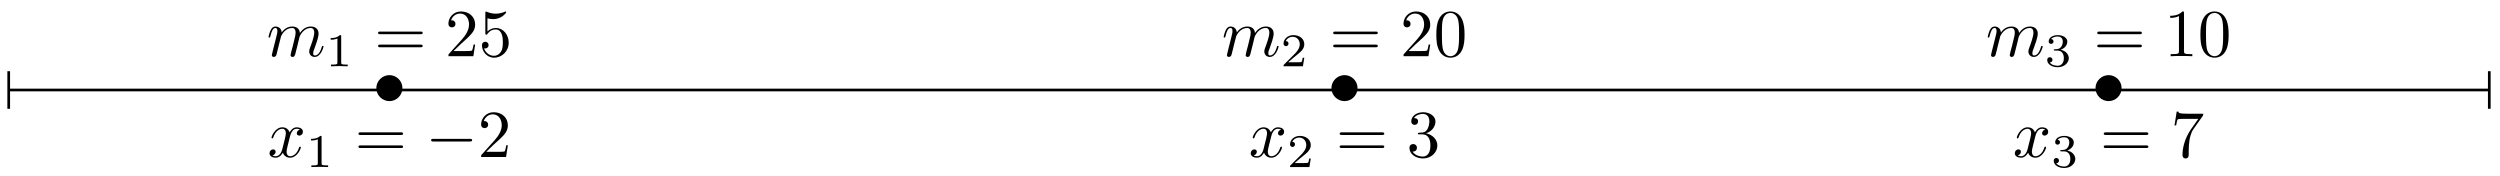
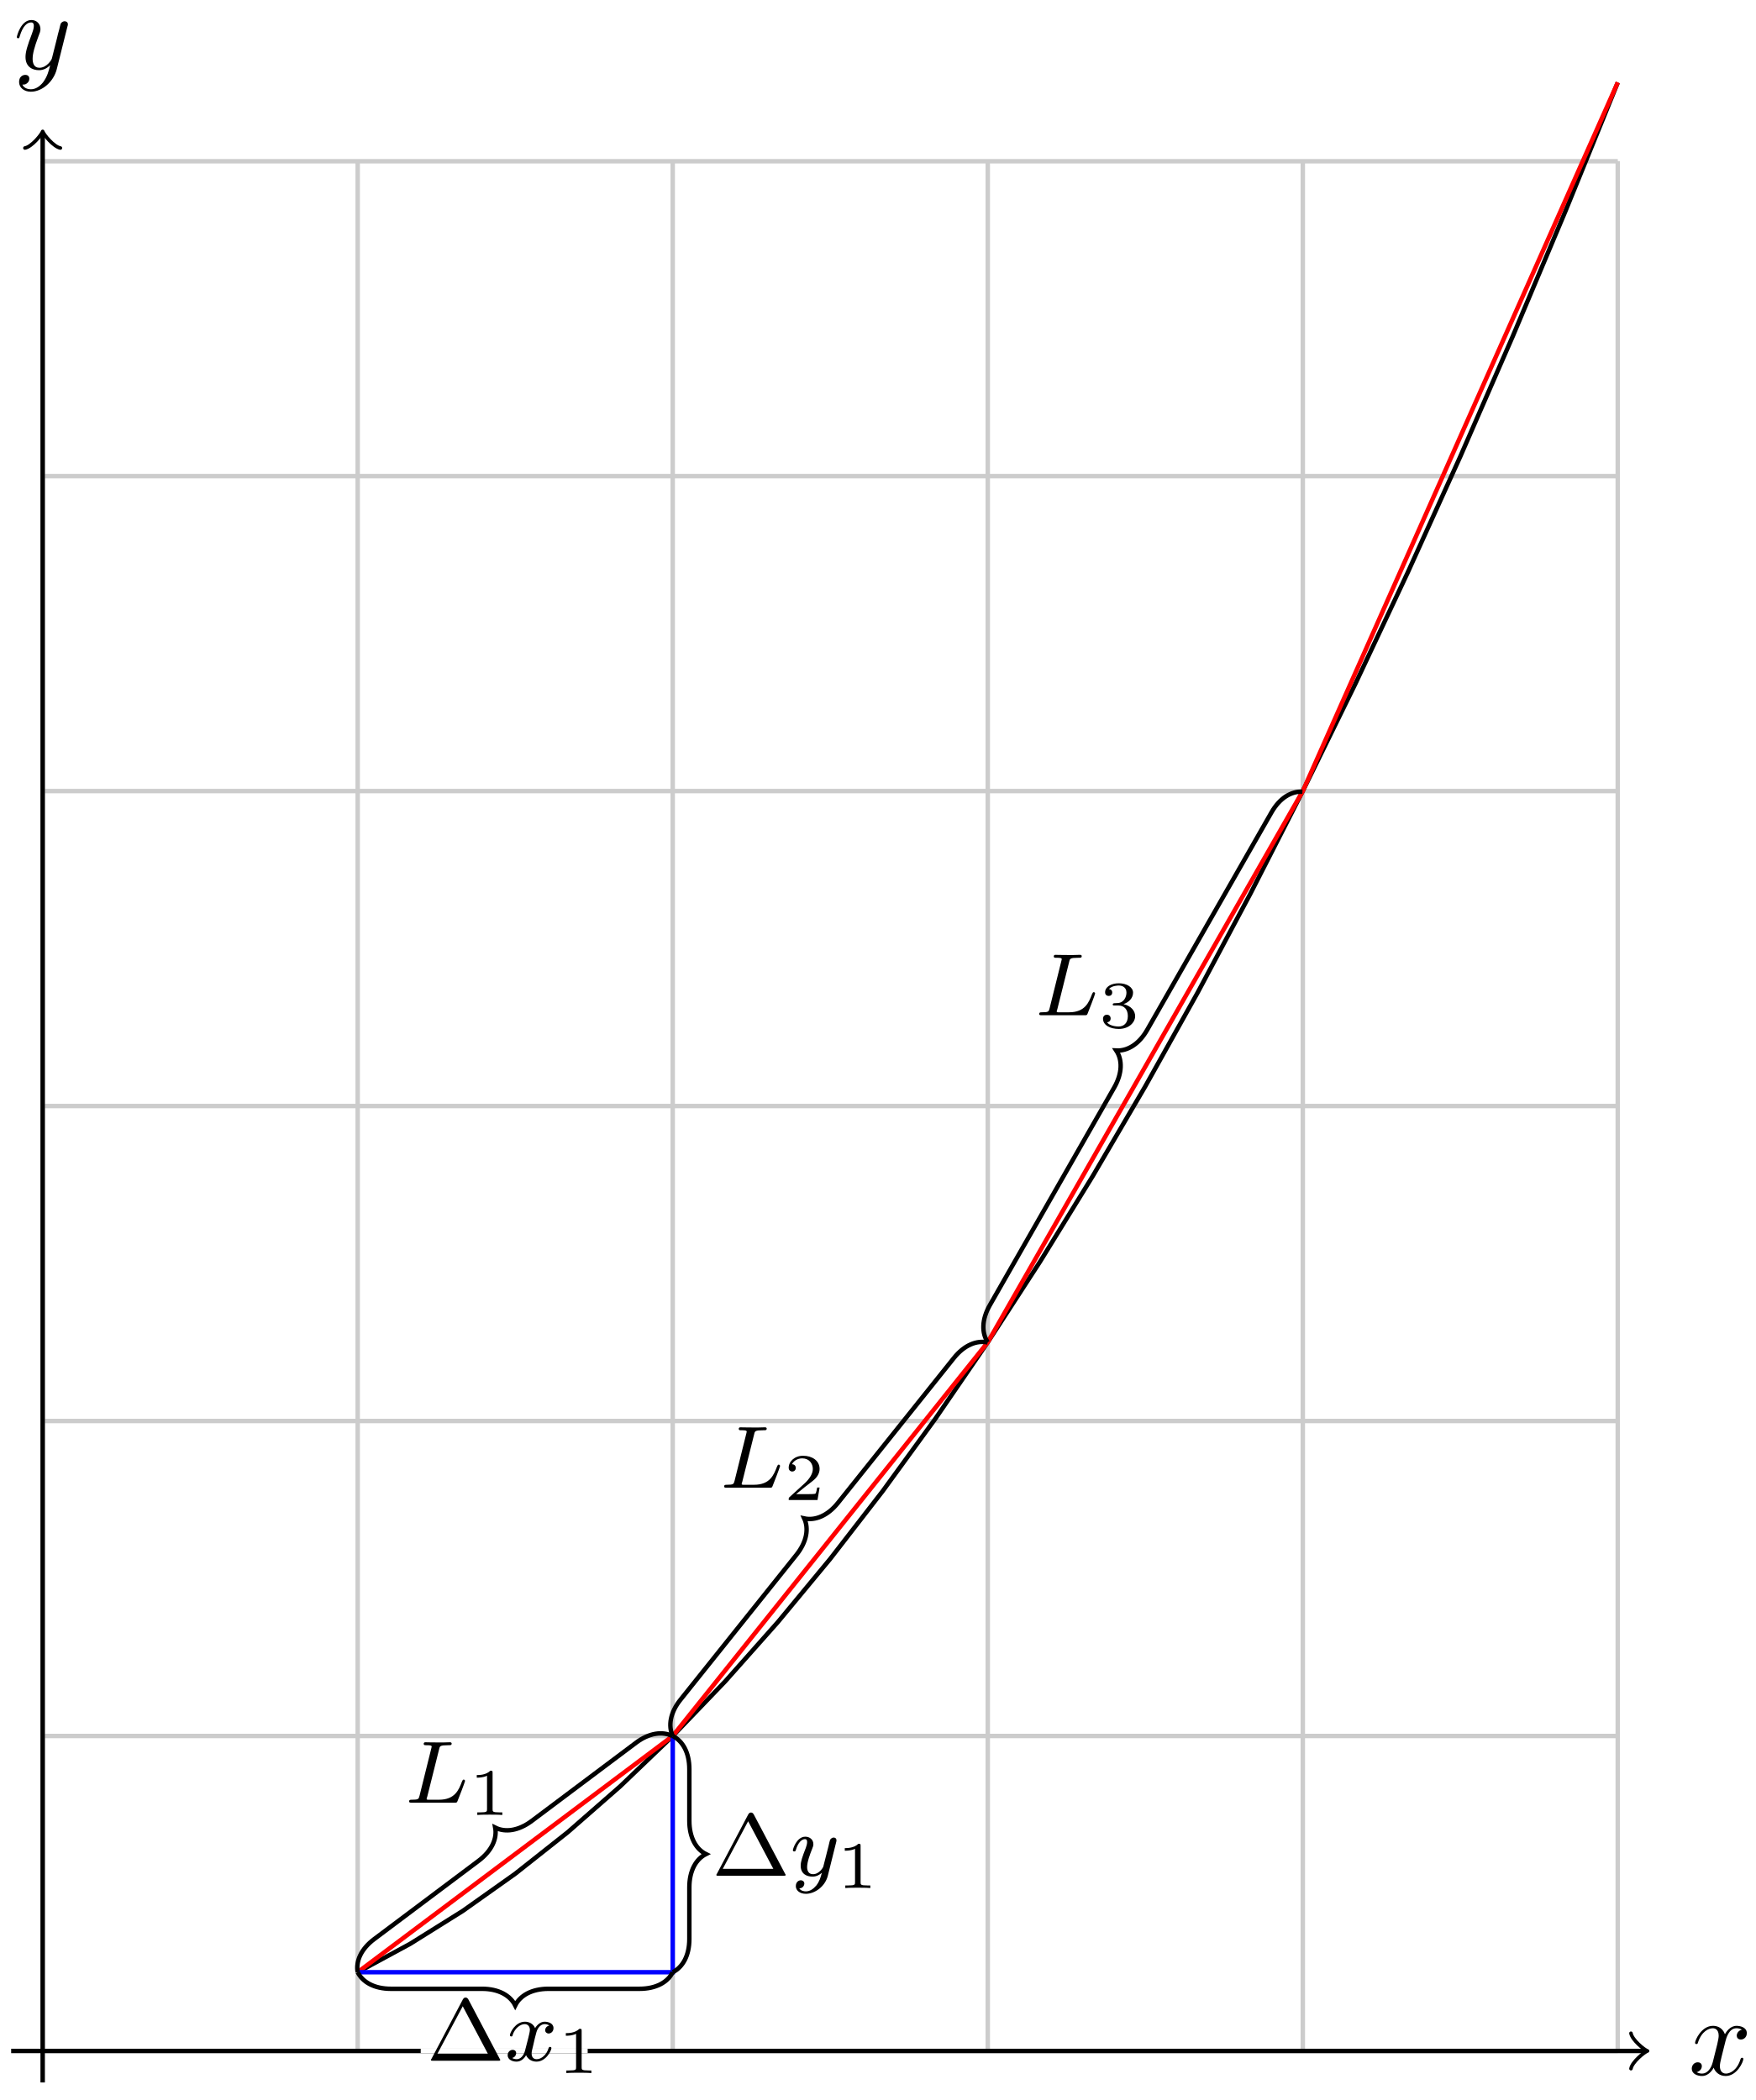
- <svg xmlns="http://www.w3.org/2000/svg" xmlns:xlink="http://www.w3.org/1999/xlink" width="371pt" height="26pt" viewBox="0 0 371 26" version="1.1">
+ <svg xmlns="http://www.w3.org/2000/svg" xmlns:xlink="http://www.w3.org/1999/xlink" width="158pt" height="189pt" viewBox="0 0 158 189" version="1.1">
  <defs>
    <g>
      <symbol overflow="visible" id="glyph0-0">
        <path style="stroke:none;" d="" />
      </symbol>
      <symbol overflow="visible" id="glyph0-1">
-         <path style="stroke:none;" d="M 4.422 -2.5 C 4.422 -3.562 3.531 -4.422 2.5 -4.422 C 1.422 -4.422 0.547 -3.531 0.547 -2.5 C 0.547 -1.438 1.422 -0.562 2.5 -0.562 C 3.531 -0.562 4.422 -1.422 4.422 -2.5 Z M 4.422 -2.5 " />
+         <path style="stroke:none;" d="M 3.328 -3.016 C 3.391 -3.266 3.625 -4.188 4.312 -4.188 C 4.359 -4.188 4.609 -4.188 4.812 -4.062 C 4.531 -4 4.344 -3.766 4.344 -3.516 C 4.344 -3.359 4.453 -3.172 4.719 -3.172 C 4.938 -3.172 5.25 -3.344 5.25 -3.75 C 5.25 -4.266 4.672 -4.406 4.328 -4.406 C 3.75 -4.406 3.406 -3.875 3.281 -3.656 C 3.031 -4.312 2.5 -4.406 2.203 -4.406 C 1.172 -4.406 0.594 -3.125 0.594 -2.875 C 0.594 -2.766 0.703 -2.766 0.719 -2.766 C 0.797 -2.766 0.828 -2.797 0.844 -2.875 C 1.188 -3.938 1.844 -4.188 2.188 -4.188 C 2.375 -4.188 2.719 -4.094 2.719 -3.516 C 2.719 -3.203 2.547 -2.547 2.188 -1.141 C 2.031 -0.531 1.672 -0.109 1.234 -0.109 C 1.172 -0.109 0.953 -0.109 0.734 -0.234 C 0.984 -0.297 1.203 -0.5 1.203 -0.781 C 1.203 -1.047 0.984 -1.125 0.844 -1.125 C 0.531 -1.125 0.297 -0.875 0.297 -0.547 C 0.297 -0.094 0.781 0.109 1.219 0.109 C 1.891 0.109 2.25 -0.594 2.266 -0.641 C 2.391 -0.281 2.75 0.109 3.344 0.109 C 4.375 0.109 4.938 -1.172 4.938 -1.422 C 4.938 -1.531 4.859 -1.531 4.828 -1.531 C 4.734 -1.531 4.719 -1.484 4.688 -1.422 C 4.359 -0.344 3.688 -0.109 3.375 -0.109 C 2.984 -0.109 2.828 -0.422 2.828 -0.766 C 2.828 -0.984 2.875 -1.203 2.984 -1.641 Z M 3.328 -3.016 " />
      </symbol>
      <symbol overflow="visible" id="glyph0-2">
-         <path style="stroke:none;" d="M 6.562 -2.297 C 6.734 -2.297 6.922 -2.297 6.922 -2.5 C 6.922 -2.688 6.734 -2.688 6.562 -2.688 L 1.172 -2.688 C 1 -2.688 0.828 -2.688 0.828 -2.5 C 0.828 -2.297 1 -2.297 1.172 -2.297 Z M 6.562 -2.297 " />
+         <path style="stroke:none;" d="M 4.844 -3.797 C 4.891 -3.938 4.891 -3.953 4.891 -4.031 C 4.891 -4.203 4.75 -4.297 4.594 -4.297 C 4.5 -4.297 4.344 -4.234 4.25 -4.094 C 4.234 -4.031 4.141 -3.734 4.109 -3.547 C 4.031 -3.297 3.969 -3.016 3.906 -2.75 L 3.453 -0.953 C 3.422 -0.812 2.984 -0.109 2.328 -0.109 C 1.828 -0.109 1.719 -0.547 1.719 -0.922 C 1.719 -1.375 1.891 -2 2.219 -2.875 C 2.375 -3.281 2.422 -3.391 2.422 -3.594 C 2.422 -4.031 2.109 -4.406 1.609 -4.406 C 0.656 -4.406 0.297 -2.953 0.297 -2.875 C 0.297 -2.766 0.391 -2.766 0.406 -2.766 C 0.516 -2.766 0.516 -2.797 0.562 -2.953 C 0.844 -3.891 1.234 -4.188 1.578 -4.188 C 1.656 -4.188 1.828 -4.188 1.828 -3.875 C 1.828 -3.625 1.719 -3.359 1.656 -3.172 C 1.25 -2.109 1.078 -1.547 1.078 -1.078 C 1.078 -0.188 1.703 0.109 2.297 0.109 C 2.688 0.109 3.016 -0.062 3.297 -0.344 C 3.172 0.172 3.047 0.672 2.656 1.203 C 2.391 1.531 2.016 1.828 1.562 1.828 C 1.422 1.828 0.969 1.797 0.797 1.406 C 0.953 1.406 1.094 1.406 1.219 1.281 C 1.328 1.203 1.422 1.062 1.422 0.875 C 1.422 0.562 1.156 0.531 1.062 0.531 C 0.828 0.531 0.5 0.688 0.5 1.172 C 0.5 1.672 0.938 2.047 1.562 2.047 C 2.578 2.047 3.609 1.141 3.891 0.016 Z M 4.844 -3.797 " />
      </symbol>
      <symbol overflow="visible" id="glyph1-0">
        <path style="stroke:none;" d="" />
      </symbol>
      <symbol overflow="visible" id="glyph1-1">
-         <path style="stroke:none;" d="M 3.328 -3.016 C 3.391 -3.266 3.625 -4.188 4.312 -4.188 C 4.359 -4.188 4.609 -4.188 4.812 -4.062 C 4.531 -4 4.344 -3.766 4.344 -3.516 C 4.344 -3.359 4.453 -3.172 4.719 -3.172 C 4.938 -3.172 5.25 -3.344 5.25 -3.75 C 5.25 -4.266 4.672 -4.406 4.328 -4.406 C 3.75 -4.406 3.406 -3.875 3.281 -3.656 C 3.031 -4.312 2.5 -4.406 2.203 -4.406 C 1.172 -4.406 0.594 -3.125 0.594 -2.875 C 0.594 -2.766 0.703 -2.766 0.719 -2.766 C 0.797 -2.766 0.828 -2.797 0.844 -2.875 C 1.188 -3.938 1.844 -4.188 2.188 -4.188 C 2.375 -4.188 2.719 -4.094 2.719 -3.516 C 2.719 -3.203 2.547 -2.547 2.188 -1.141 C 2.031 -0.531 1.672 -0.109 1.234 -0.109 C 1.172 -0.109 0.953 -0.109 0.734 -0.234 C 0.984 -0.297 1.203 -0.5 1.203 -0.781 C 1.203 -1.047 0.984 -1.125 0.844 -1.125 C 0.531 -1.125 0.297 -0.875 0.297 -0.547 C 0.297 -0.094 0.781 0.109 1.219 0.109 C 1.891 0.109 2.25 -0.594 2.266 -0.641 C 2.391 -0.281 2.75 0.109 3.344 0.109 C 4.375 0.109 4.938 -1.172 4.938 -1.422 C 4.938 -1.531 4.859 -1.531 4.828 -1.531 C 4.734 -1.531 4.719 -1.484 4.688 -1.422 C 4.359 -0.344 3.688 -0.109 3.375 -0.109 C 2.984 -0.109 2.828 -0.422 2.828 -0.766 C 2.828 -0.984 2.875 -1.203 2.984 -1.641 Z M 3.328 -3.016 " />
+         <path style="stroke:none;" d="M 3.094 -4.828 C 3.156 -5.094 3.172 -5.172 3.906 -5.172 C 4.141 -5.172 4.219 -5.172 4.219 -5.328 C 4.219 -5.344 4.203 -5.438 4.078 -5.438 C 3.906 -5.438 3.672 -5.422 3.5 -5.422 L 2.938 -5.422 C 2.109 -5.422 1.906 -5.438 1.859 -5.438 C 1.828 -5.438 1.703 -5.438 1.703 -5.297 C 1.703 -5.172 1.797 -5.172 1.922 -5.172 C 2.188 -5.172 2.422 -5.172 2.422 -5.047 C 2.422 -5.016 2.422 -5.016 2.391 -4.906 L 1.328 -0.625 C 1.25 -0.328 1.234 -0.266 0.641 -0.266 C 0.5 -0.266 0.391 -0.266 0.391 -0.109 C 0.391 0 0.5 0 0.641 0 L 4.484 0 C 4.688 0 4.688 -0.016 4.75 -0.156 C 4.844 -0.375 5.422 -1.875 5.422 -1.953 C 5.422 -2.031 5.359 -2.078 5.297 -2.078 C 5.219 -2.078 5.203 -2.016 5.141 -1.891 C 4.859 -1.156 4.516 -0.266 3.078 -0.266 L 2.078 -0.266 C 2 -0.281 1.969 -0.281 1.969 -0.328 C 1.969 -0.391 1.984 -0.469 2.016 -0.516 Z M 3.094 -4.828 " />
      </symbol>
      <symbol overflow="visible" id="glyph1-2">
-         <path style="stroke:none;" d="M 0.875 -0.594 C 0.844 -0.438 0.781 -0.203 0.781 -0.156 C 0.781 0.016 0.922 0.109 1.078 0.109 C 1.203 0.109 1.375 0.031 1.453 -0.172 C 1.453 -0.188 1.578 -0.656 1.641 -0.906 L 1.859 -1.797 C 1.906 -2.031 1.969 -2.25 2.031 -2.469 C 2.062 -2.641 2.141 -2.938 2.156 -2.969 C 2.297 -3.281 2.828 -4.188 3.781 -4.188 C 4.234 -4.188 4.312 -3.812 4.312 -3.484 C 4.312 -3.234 4.25 -2.953 4.172 -2.656 L 3.891 -1.5 L 3.688 -0.75 C 3.656 -0.547 3.562 -0.203 3.562 -0.156 C 3.562 0.016 3.703 0.109 3.844 0.109 C 4.156 0.109 4.219 -0.141 4.297 -0.453 C 4.438 -1.016 4.812 -2.469 4.891 -2.859 C 4.922 -2.984 5.453 -4.188 6.547 -4.188 C 6.969 -4.188 7.078 -3.844 7.078 -3.484 C 7.078 -2.922 6.656 -1.781 6.453 -1.25 C 6.375 -1.016 6.328 -0.906 6.328 -0.703 C 6.328 -0.234 6.672 0.109 7.141 0.109 C 8.078 0.109 8.453 -1.344 8.453 -1.422 C 8.453 -1.531 8.359 -1.531 8.328 -1.531 C 8.234 -1.531 8.234 -1.5 8.188 -1.344 C 8.031 -0.812 7.719 -0.109 7.172 -0.109 C 7 -0.109 6.922 -0.203 6.922 -0.438 C 6.922 -0.688 7.016 -0.922 7.109 -1.141 C 7.297 -1.672 7.719 -2.766 7.719 -3.344 C 7.719 -3.984 7.312 -4.406 6.562 -4.406 C 5.828 -4.406 5.312 -3.969 4.938 -3.438 C 4.938 -3.562 4.906 -3.906 4.625 -4.141 C 4.375 -4.359 4.062 -4.406 3.812 -4.406 C 2.906 -4.406 2.422 -3.766 2.25 -3.531 C 2.203 -4.109 1.781 -4.406 1.328 -4.406 C 0.875 -4.406 0.688 -4.016 0.594 -3.844 C 0.422 -3.484 0.297 -2.906 0.297 -2.875 C 0.297 -2.766 0.391 -2.766 0.406 -2.766 C 0.516 -2.766 0.516 -2.781 0.578 -3 C 0.75 -3.703 0.953 -4.188 1.312 -4.188 C 1.469 -4.188 1.609 -4.109 1.609 -3.734 C 1.609 -3.516 1.578 -3.406 1.453 -2.891 Z M 0.875 -0.594 " />
+         <path style="stroke:none;" d="M 4 -3.172 C 3.641 -3.094 3.625 -2.781 3.625 -2.75 C 3.625 -2.578 3.766 -2.453 3.938 -2.453 C 4.109 -2.453 4.375 -2.594 4.375 -2.938 C 4.375 -3.391 3.875 -3.516 3.578 -3.516 C 3.219 -3.516 2.906 -3.25 2.719 -2.938 C 2.547 -3.359 2.141 -3.516 1.812 -3.516 C 0.938 -3.516 0.453 -2.516 0.453 -2.297 C 0.453 -2.219 0.516 -2.188 0.578 -2.188 C 0.672 -2.188 0.688 -2.234 0.703 -2.328 C 0.891 -2.906 1.375 -3.297 1.781 -3.297 C 2.094 -3.297 2.25 -3.062 2.25 -2.781 C 2.25 -2.625 2.156 -2.25 2.094 -2 C 2.031 -1.766 1.859 -1.062 1.812 -0.906 C 1.703 -0.484 1.422 -0.141 1.062 -0.141 C 1.031 -0.141 0.828 -0.141 0.656 -0.25 C 1.016 -0.344 1.016 -0.672 1.016 -0.688 C 1.016 -0.875 0.875 -0.984 0.703 -0.984 C 0.484 -0.984 0.25 -0.797 0.25 -0.5 C 0.25 -0.125 0.641 0.078 1.047 0.078 C 1.469 0.078 1.766 -0.234 1.906 -0.5 C 2.094 -0.109 2.453 0.078 2.844 0.078 C 3.703 0.078 4.188 -0.922 4.188 -1.141 C 4.188 -1.219 4.125 -1.25 4.062 -1.25 C 3.969 -1.25 3.953 -1.188 3.922 -1.109 C 3.766 -0.578 3.312 -0.141 2.859 -0.141 C 2.594 -0.141 2.406 -0.312 2.406 -0.656 C 2.406 -0.812 2.453 -1 2.562 -1.438 C 2.609 -1.688 2.781 -2.375 2.828 -2.531 C 2.938 -2.953 3.219 -3.297 3.578 -3.297 C 3.625 -3.297 3.828 -3.297 4 -3.172 Z M 4 -3.172 " />
+       </symbol>
+       <symbol overflow="visible" id="glyph1-3">
+         <path style="stroke:none;" d="M 4.125 -3 C 4.156 -3.109 4.156 -3.125 4.156 -3.188 C 4.156 -3.391 4 -3.438 3.906 -3.438 C 3.859 -3.438 3.688 -3.422 3.578 -3.219 C 3.562 -3.172 3.484 -2.891 3.453 -2.719 L 2.969 -0.812 C 2.969 -0.781 2.625 -0.141 2.047 -0.141 C 1.656 -0.141 1.516 -0.438 1.516 -0.781 C 1.516 -1.25 1.781 -1.953 1.969 -2.422 C 2.047 -2.625 2.078 -2.688 2.078 -2.844 C 2.078 -3.281 1.719 -3.516 1.359 -3.516 C 0.562 -3.516 0.234 -2.391 0.234 -2.297 C 0.234 -2.219 0.297 -2.188 0.359 -2.188 C 0.469 -2.188 0.469 -2.234 0.5 -2.312 C 0.703 -3.016 1.047 -3.297 1.328 -3.297 C 1.453 -3.297 1.516 -3.219 1.516 -3.031 C 1.516 -2.859 1.453 -2.672 1.406 -2.531 C 1.078 -1.688 0.938 -1.281 0.938 -0.906 C 0.938 -0.125 1.531 0.078 2 0.078 C 2.375 0.078 2.641 -0.094 2.844 -0.266 C 2.719 0.172 2.641 0.484 2.344 0.875 C 2.078 1.188 1.766 1.406 1.406 1.406 C 1.266 1.406 0.969 1.375 0.812 1.141 C 1.234 1.109 1.266 0.75 1.266 0.703 C 1.266 0.516 1.109 0.406 0.953 0.406 C 0.766 0.406 0.5 0.547 0.5 0.938 C 0.5 1.312 0.844 1.625 1.406 1.625 C 2.219 1.625 3.125 0.969 3.375 0.016 Z M 4.125 -3 " />
      </symbol>
      <symbol overflow="visible" id="glyph2-0">
        <path style="stroke:none;" d="" />
      </symbol>
      <symbol overflow="visible" id="glyph2-1">
-         <path style="stroke:none;" d="M 2.328 -4.438 C 2.328 -4.625 2.328 -4.625 2.125 -4.625 C 1.672 -4.188 1.047 -4.188 0.766 -4.188 L 0.766 -3.938 C 0.922 -3.938 1.391 -3.938 1.766 -4.125 L 1.766 -0.578 C 1.766 -0.344 1.766 -0.25 1.078 -0.25 L 0.812 -0.25 L 0.812 0 C 0.938 0 1.797 -0.031 2.047 -0.031 C 2.266 -0.031 3.141 0 3.297 0 L 3.297 -0.25 L 3.031 -0.25 C 2.328 -0.25 2.328 -0.344 2.328 -0.578 Z M 2.328 -4.438 " />
+         <path style="stroke:none;" d="M 2.141 -3.797 C 2.141 -3.984 2.125 -3.984 1.938 -3.984 C 1.547 -3.594 0.938 -3.594 0.719 -3.594 L 0.719 -3.359 C 0.875 -3.359 1.281 -3.359 1.641 -3.531 L 1.641 -0.516 C 1.641 -0.312 1.641 -0.234 1.016 -0.234 L 0.766 -0.234 L 0.766 0 C 1.094 -0.031 1.562 -0.031 1.891 -0.031 C 2.219 -0.031 2.688 -0.031 3.016 0 L 3.016 -0.234 L 2.766 -0.234 C 2.141 -0.234 2.141 -0.312 2.141 -0.516 Z M 2.141 -3.797 " />
      </symbol>
      <symbol overflow="visible" id="glyph2-2">
-         <path style="stroke:none;" d="M 3.516 -1.266 L 3.281 -1.266 C 3.266 -1.109 3.188 -0.703 3.094 -0.641 C 3.047 -0.594 2.516 -0.594 2.406 -0.594 L 1.125 -0.594 C 1.859 -1.234 2.109 -1.438 2.516 -1.766 C 3.031 -2.172 3.516 -2.609 3.516 -3.266 C 3.516 -4.109 2.781 -4.625 1.891 -4.625 C 1.031 -4.625 0.438 -4.016 0.438 -3.375 C 0.438 -3.031 0.734 -2.984 0.812 -2.984 C 0.969 -2.984 1.172 -3.109 1.172 -3.359 C 1.172 -3.484 1.125 -3.734 0.766 -3.734 C 0.984 -4.219 1.453 -4.375 1.781 -4.375 C 2.484 -4.375 2.844 -3.828 2.844 -3.266 C 2.844 -2.656 2.406 -2.188 2.188 -1.938 L 0.516 -0.266 C 0.438 -0.203 0.438 -0.188 0.438 0 L 3.312 0 Z M 3.516 -1.266 " />
+         <path style="stroke:none;" d="M 3.219 -1.125 L 3 -1.125 C 2.984 -1.031 2.922 -0.641 2.844 -0.578 C 2.797 -0.531 2.312 -0.531 2.219 -0.531 L 1.109 -0.531 L 1.875 -1.156 C 2.078 -1.328 2.609 -1.703 2.797 -1.891 C 2.969 -2.062 3.219 -2.375 3.219 -2.797 C 3.219 -3.547 2.547 -3.984 1.734 -3.984 C 0.969 -3.984 0.438 -3.469 0.438 -2.906 C 0.438 -2.609 0.688 -2.562 0.75 -2.562 C 0.906 -2.562 1.078 -2.672 1.078 -2.891 C 1.078 -3.016 1 -3.219 0.734 -3.219 C 0.875 -3.516 1.234 -3.75 1.656 -3.75 C 2.281 -3.75 2.609 -3.281 2.609 -2.797 C 2.609 -2.375 2.328 -1.938 1.922 -1.547 L 0.5 -0.25 C 0.438 -0.188 0.438 -0.188 0.438 0 L 3.031 0 Z M 3.219 -1.125 " />
      </symbol>
      <symbol overflow="visible" id="glyph2-3">
-         <path style="stroke:none;" d="M 1.906 -2.328 C 2.453 -2.328 2.844 -1.953 2.844 -1.203 C 2.844 -0.344 2.328 -0.078 1.938 -0.078 C 1.656 -0.078 1.031 -0.156 0.75 -0.578 C 1.078 -0.578 1.156 -0.812 1.156 -0.969 C 1.156 -1.188 0.984 -1.344 0.766 -1.344 C 0.578 -1.344 0.375 -1.219 0.375 -0.938 C 0.375 -0.281 1.094 0.141 1.938 0.141 C 2.906 0.141 3.578 -0.516 3.578 -1.203 C 3.578 -1.75 3.141 -2.297 2.375 -2.453 C 3.094 -2.719 3.359 -3.234 3.359 -3.672 C 3.359 -4.219 2.734 -4.625 1.953 -4.625 C 1.188 -4.625 0.594 -4.25 0.594 -3.688 C 0.594 -3.453 0.75 -3.328 0.953 -3.328 C 1.172 -3.328 1.312 -3.484 1.312 -3.672 C 1.312 -3.875 1.172 -4.031 0.953 -4.047 C 1.203 -4.344 1.672 -4.422 1.938 -4.422 C 2.25 -4.422 2.688 -4.266 2.688 -3.672 C 2.688 -3.375 2.594 -3.047 2.406 -2.844 C 2.188 -2.578 1.984 -2.562 1.641 -2.531 C 1.469 -2.516 1.453 -2.516 1.422 -2.516 C 1.406 -2.516 1.344 -2.5 1.344 -2.422 C 1.344 -2.328 1.406 -2.328 1.531 -2.328 Z M 1.906 -2.328 " />
+         <path style="stroke:none;" d="M 1.766 -1.984 C 2.266 -1.984 2.609 -1.641 2.609 -1.031 C 2.609 -0.375 2.219 -0.094 1.781 -0.094 C 1.609 -0.094 1 -0.125 0.734 -0.469 C 0.969 -0.5 1.062 -0.656 1.062 -0.812 C 1.062 -1.016 0.922 -1.156 0.719 -1.156 C 0.562 -1.156 0.375 -1.047 0.375 -0.797 C 0.375 -0.203 1.031 0.125 1.797 0.125 C 2.688 0.125 3.266 -0.438 3.266 -1.031 C 3.266 -1.469 2.938 -1.938 2.219 -2.109 C 2.703 -2.266 3.078 -2.656 3.078 -3.141 C 3.078 -3.625 2.516 -3.984 1.797 -3.984 C 1.094 -3.984 0.562 -3.656 0.562 -3.172 C 0.562 -2.906 0.766 -2.844 0.891 -2.844 C 1.047 -2.844 1.203 -2.938 1.203 -3.156 C 1.203 -3.344 1.078 -3.453 0.906 -3.469 C 1.188 -3.781 1.734 -3.781 1.797 -3.781 C 2.094 -3.781 2.484 -3.641 2.484 -3.141 C 2.484 -2.812 2.297 -2.234 1.688 -2.203 C 1.578 -2.203 1.422 -2.188 1.375 -2.188 C 1.312 -2.172 1.25 -2.172 1.25 -2.078 C 1.25 -1.984 1.312 -1.984 1.406 -1.984 Z M 1.766 -1.984 " />
      </symbol>
      <symbol overflow="visible" id="glyph3-0">
        <path style="stroke:none;" d="" />
      </symbol>
      <symbol overflow="visible" id="glyph3-1">
-         <path style="stroke:none;" d="M 6.844 -3.266 C 7 -3.266 7.188 -3.266 7.188 -3.453 C 7.188 -3.656 7 -3.656 6.859 -3.656 L 0.891 -3.656 C 0.75 -3.656 0.562 -3.656 0.562 -3.453 C 0.562 -3.266 0.75 -3.266 0.891 -3.266 Z M 6.859 -1.328 C 7 -1.328 7.188 -1.328 7.188 -1.531 C 7.188 -1.719 7 -1.719 6.844 -1.719 L 0.891 -1.719 C 0.75 -1.719 0.562 -1.719 0.562 -1.531 C 0.562 -1.328 0.75 -1.328 0.891 -1.328 Z M 6.859 -1.328 " />
-       </symbol>
-       <symbol overflow="visible" id="glyph3-2">
-         <path style="stroke:none;" d="M 1.266 -0.766 L 2.328 -1.797 C 3.875 -3.172 4.469 -3.703 4.469 -4.703 C 4.469 -5.844 3.578 -6.641 2.359 -6.641 C 1.234 -6.641 0.5 -5.719 0.5 -4.828 C 0.5 -4.281 1 -4.281 1.031 -4.281 C 1.203 -4.281 1.547 -4.391 1.547 -4.812 C 1.547 -5.062 1.359 -5.328 1.016 -5.328 C 0.938 -5.328 0.922 -5.328 0.891 -5.312 C 1.109 -5.969 1.656 -6.328 2.234 -6.328 C 3.141 -6.328 3.562 -5.516 3.562 -4.703 C 3.562 -3.906 3.078 -3.125 2.516 -2.5 L 0.609 -0.375 C 0.5 -0.266 0.5 -0.234 0.5 0 L 4.203 0 L 4.469 -1.734 L 4.234 -1.734 C 4.172 -1.438 4.109 -1 4 -0.844 C 3.938 -0.766 3.281 -0.766 3.062 -0.766 Z M 1.266 -0.766 " />
-       </symbol>
-       <symbol overflow="visible" id="glyph3-3">
-         <path style="stroke:none;" d="M 4.469 -2 C 4.469 -3.188 3.656 -4.188 2.578 -4.188 C 2.109 -4.188 1.672 -4.031 1.312 -3.672 L 1.312 -5.625 C 1.516 -5.562 1.844 -5.5 2.156 -5.5 C 3.391 -5.5 4.094 -6.406 4.094 -6.531 C 4.094 -6.594 4.062 -6.641 3.984 -6.641 C 3.984 -6.641 3.953 -6.641 3.906 -6.609 C 3.703 -6.516 3.219 -6.312 2.547 -6.312 C 2.156 -6.312 1.688 -6.391 1.219 -6.594 C 1.141 -6.625 1.125 -6.625 1.109 -6.625 C 1 -6.625 1 -6.547 1 -6.391 L 1 -3.438 C 1 -3.266 1 -3.188 1.141 -3.188 C 1.219 -3.188 1.234 -3.203 1.281 -3.266 C 1.391 -3.422 1.75 -3.969 2.562 -3.969 C 3.078 -3.969 3.328 -3.516 3.406 -3.328 C 3.562 -2.953 3.594 -2.578 3.594 -2.078 C 3.594 -1.719 3.594 -1.125 3.344 -0.703 C 3.109 -0.312 2.734 -0.062 2.281 -0.062 C 1.562 -0.062 0.984 -0.594 0.812 -1.172 C 0.844 -1.172 0.875 -1.156 0.984 -1.156 C 1.312 -1.156 1.484 -1.406 1.484 -1.641 C 1.484 -1.891 1.312 -2.141 0.984 -2.141 C 0.844 -2.141 0.5 -2.062 0.5 -1.609 C 0.5 -0.75 1.188 0.219 2.297 0.219 C 3.453 0.219 4.469 -0.734 4.469 -2 Z M 4.469 -2 " />
-       </symbol>
-       <symbol overflow="visible" id="glyph3-4">
-         <path style="stroke:none;" d="M 2.891 -3.516 C 3.703 -3.781 4.281 -4.469 4.281 -5.266 C 4.281 -6.078 3.406 -6.641 2.453 -6.641 C 1.453 -6.641 0.688 -6.047 0.688 -5.281 C 0.688 -4.953 0.906 -4.766 1.203 -4.766 C 1.5 -4.766 1.703 -4.984 1.703 -5.281 C 1.703 -5.766 1.234 -5.766 1.094 -5.766 C 1.391 -6.266 2.047 -6.391 2.406 -6.391 C 2.828 -6.391 3.375 -6.172 3.375 -5.281 C 3.375 -5.156 3.344 -4.578 3.094 -4.141 C 2.797 -3.656 2.453 -3.625 2.203 -3.625 C 2.125 -3.609 1.891 -3.594 1.812 -3.594 C 1.734 -3.578 1.672 -3.562 1.672 -3.469 C 1.672 -3.359 1.734 -3.359 1.906 -3.359 L 2.344 -3.359 C 3.156 -3.359 3.531 -2.688 3.531 -1.703 C 3.531 -0.344 2.844 -0.062 2.406 -0.062 C 1.969 -0.062 1.219 -0.234 0.875 -0.812 C 1.219 -0.766 1.531 -0.984 1.531 -1.359 C 1.531 -1.719 1.266 -1.922 0.984 -1.922 C 0.734 -1.922 0.422 -1.781 0.422 -1.344 C 0.422 -0.438 1.344 0.219 2.438 0.219 C 3.656 0.219 4.562 -0.688 4.562 -1.703 C 4.562 -2.516 3.922 -3.297 2.891 -3.516 Z M 2.891 -3.516 " />
-       </symbol>
-       <symbol overflow="visible" id="glyph3-5">
-         <path style="stroke:none;" d="M 4.578 -3.188 C 4.578 -3.984 4.531 -4.781 4.188 -5.516 C 3.734 -6.484 2.906 -6.641 2.5 -6.641 C 1.891 -6.641 1.172 -6.375 0.75 -5.453 C 0.438 -4.766 0.391 -3.984 0.391 -3.188 C 0.391 -2.438 0.422 -1.547 0.844 -0.781 C 1.266 0.016 2 0.219 2.484 0.219 C 3.016 0.219 3.781 0.016 4.219 -0.938 C 4.531 -1.625 4.578 -2.406 4.578 -3.188 Z M 2.484 0 C 2.094 0 1.5 -0.25 1.328 -1.203 C 1.219 -1.797 1.219 -2.719 1.219 -3.312 C 1.219 -3.953 1.219 -4.609 1.297 -5.141 C 1.484 -6.328 2.234 -6.422 2.484 -6.422 C 2.812 -6.422 3.469 -6.234 3.656 -5.25 C 3.766 -4.688 3.766 -3.938 3.766 -3.312 C 3.766 -2.562 3.766 -1.891 3.656 -1.25 C 3.5 -0.297 2.938 0 2.484 0 Z M 2.484 0 " />
-       </symbol>
-       <symbol overflow="visible" id="glyph3-6">
-         <path style="stroke:none;" d="M 4.75 -6.078 C 4.828 -6.188 4.828 -6.203 4.828 -6.422 L 2.406 -6.422 C 1.203 -6.422 1.172 -6.547 1.141 -6.734 L 0.891 -6.734 L 0.562 -4.688 L 0.812 -4.688 C 0.844 -4.844 0.922 -5.469 1.062 -5.594 C 1.125 -5.656 1.906 -5.656 2.031 -5.656 L 4.094 -5.656 C 3.984 -5.5 3.203 -4.406 2.984 -4.078 C 2.078 -2.734 1.75 -1.344 1.75 -0.328 C 1.75 -0.234 1.75 0.219 2.219 0.219 C 2.672 0.219 2.672 -0.234 2.672 -0.328 L 2.672 -0.844 C 2.672 -1.391 2.703 -1.938 2.781 -2.469 C 2.828 -2.703 2.953 -3.562 3.406 -4.172 Z M 4.75 -6.078 " />
-       </symbol>
-       <symbol overflow="visible" id="glyph3-7">
-         <path style="stroke:none;" d="M 2.938 -6.375 C 2.938 -6.625 2.938 -6.641 2.703 -6.641 C 2.078 -6 1.203 -6 0.891 -6 L 0.891 -5.688 C 1.094 -5.688 1.672 -5.688 2.188 -5.953 L 2.188 -0.781 C 2.188 -0.422 2.156 -0.312 1.266 -0.312 L 0.953 -0.312 L 0.953 0 C 1.297 -0.031 2.156 -0.031 2.562 -0.031 C 2.953 -0.031 3.828 -0.031 4.172 0 L 4.172 -0.312 L 3.859 -0.312 C 2.953 -0.312 2.938 -0.422 2.938 -0.781 Z M 2.938 -6.375 " />
+         <path style="stroke:none;" d="M 3.766 -5.531 C 3.672 -5.688 3.578 -5.688 3.516 -5.688 C 3.469 -5.688 3.375 -5.688 3.281 -5.531 L 0.469 -0.203 C 0.406 -0.109 0.406 -0.094 0.406 -0.078 C 0.406 0 0.469 0 0.594 0 L 6.453 0 C 6.578 0 6.641 0 6.641 -0.078 C 6.641 -0.094 6.641 -0.109 6.578 -0.203 Z M 3.266 -4.906 L 5.531 -0.625 L 0.984 -0.625 Z M 3.266 -4.906 " />
      </symbol>
    </g>
  </defs>
  <g id="surface1">
-     <path style="fill:none;stroke-width:0.399;stroke-linecap:butt;stroke-linejoin:miter;stroke:rgb(0%,0%,0%);stroke-opacity:1;stroke-miterlimit:10;" d="M -113.087 -0 L 254.823 -0 " transform="matrix(1.00002,0,0,-1.00005,114.4839,13.35502)" />
-     <path style="fill:none;stroke-width:0.399;stroke-linecap:square;stroke-linejoin:miter;stroke:rgb(0%,0%,0%);stroke-opacity:1;stroke-miterlimit:10;" d="M 0.1 -2.589 L 0.1 2.59 " transform="matrix(-1.00002,0,0,1.00005,1.393308,13.35502)" />
-     <path style="fill:none;stroke-width:0.399;stroke-linecap:square;stroke-linejoin:miter;stroke:rgb(0%,0%,0%);stroke-opacity:1;stroke-miterlimit:10;" d="M 0.099 -2.59 L 0.099 2.589 " transform="matrix(1.00002,0,0,-1.00005,369.3114,13.35502)" />
+     <path style="fill:none;stroke-width:0.399;stroke-linecap:butt;stroke-linejoin:miter;stroke:rgb(79.999%,79.999%,79.999%);stroke-opacity:1;stroke-miterlimit:10;" d="M 0.002 0 L 141.732 0 M 0.002 28.347 L 141.732 28.347 M 0.002 56.694 L 141.732 56.694 M 0.002 85.041 L 141.732 85.041 M 0.002 113.387 L 141.732 113.387 M 0.002 141.734 L 141.732 141.734 M 0.002 170.069 L 141.732 170.069 M 0.002 0 L 0.002 170.081 M 28.346 0 L 28.346 170.081 M 56.693 0 L 56.693 170.081 M 85.041 0 L 85.041 170.081 M 113.389 0 L 113.389 170.081 M 141.725 0 L 141.725 170.081 " transform="matrix(1,0,0,-1.00003,3.838,184.5861)" />
+     <path style="fill:none;stroke-width:0.399;stroke-linecap:butt;stroke-linejoin:miter;stroke:rgb(0%,0%,0%);stroke-opacity:1;stroke-miterlimit:10;" d="M -2.834 0 L 144.111 0 " transform="matrix(1,0,0,-1.00003,3.838,184.5861)" />
+     <path style="fill:none;stroke-width:0.319;stroke-linecap:round;stroke-linejoin:round;stroke:rgb(0%,0%,0%);stroke-opacity:1;stroke-miterlimit:10;" d="M -1.195 1.594 C -1.097 0.996 0.001 0.098 0.297 0 C 0.001 -0.101 -1.097 -0.996 -1.195 -1.593 " transform="matrix(1,0,0,-1.00003,147.9486,184.5861)" />
    <g style="fill:rgb(0%,0%,0%);fill-opacity:1;">
-       <use xlink:href="#glyph0-1" x="55.299" y="15.569" />
+       <use xlink:href="#glyph0-1" x="151.927" y="186.731" />
+     </g>
+     <path style="fill:none;stroke-width:0.399;stroke-linecap:butt;stroke-linejoin:miter;stroke:rgb(0%,0%,0%);stroke-opacity:1;stroke-miterlimit:10;" d="M 0.002 -2.836 L 0.002 172.456 " transform="matrix(1,0,0,-1.00003,3.838,184.5861)" />
+     <path style="fill:none;stroke-width:0.319;stroke-linecap:round;stroke-linejoin:round;stroke:rgb(0%,0%,0%);stroke-opacity:1;stroke-miterlimit:10;" d="M -1.197 1.596 C -1.095 0.998 -0.001 0.1 0.299 -0.002 C -0.001 -0.1 -1.095 -0.998 -1.197 -1.596 " transform="matrix(0,-1.00003,-1,0,3.838,12.12354)" />
+     <g style="fill:rgb(0%,0%,0%);fill-opacity:1;">
+       <use xlink:href="#glyph0-2" x="1.217" y="6.208" />
+     </g>
+     <path style="fill:none;stroke-width:0.399;stroke-linecap:butt;stroke-linejoin:miter;stroke:rgb(0%,0%,0%);stroke-opacity:1;stroke-miterlimit:10;" d="M 28.346 7.086 L 33.072 9.644 L 37.795 12.597 L 42.517 15.945 L 47.244 19.683 L 51.967 23.816 L 56.693 28.343 L 61.416 33.265 L 66.139 38.581 L 70.865 44.288 L 75.588 50.389 L 80.314 56.885 L 85.037 63.776 L 89.76 71.057 L 94.486 78.736 L 99.209 86.806 L 103.935 95.267 L 108.658 104.126 L 113.381 113.376 L 118.107 123.02 L 122.83 133.059 L 127.557 143.492 L 132.279 154.316 L 137.002 165.538 L 141.728 177.151 " transform="matrix(1,0,0,-1.00003,3.838,184.5861)" />
+     <path style="fill:none;stroke-width:0.399;stroke-linecap:butt;stroke-linejoin:miter;stroke:rgb(100%,0%,0%);stroke-opacity:1;stroke-miterlimit:10;" d="M 28.346 7.086 L 56.693 28.347 L 85.041 63.78 L 113.389 113.387 L 141.732 177.167 " transform="matrix(1,0,0,-1.00003,3.838,184.5861)" />
+     <path style="fill:none;stroke-width:0.399;stroke-linecap:butt;stroke-linejoin:miter;stroke:rgb(0%,0%,100%);stroke-opacity:1;stroke-miterlimit:10;" d="M 28.346 7.086 L 56.693 7.086 L 56.693 28.347 " transform="matrix(1,0,0,-1.00003,3.838,184.5861)" />
+     <path style="fill:none;stroke-width:0.399;stroke-linecap:butt;stroke-linejoin:miter;stroke:rgb(100%,100%,100%);stroke-opacity:1;stroke-miterlimit:10;" d="M 34.017 0 L 49.041 0 " transform="matrix(1,0,0,-1.00003,3.838,184.5861)" />
+     <path style="fill:none;stroke-width:0.399;stroke-linecap:butt;stroke-linejoin:miter;stroke:rgb(0%,0%,0%);stroke-opacity:1;stroke-miterlimit:10;" d="M 28.346 7.086 C 28.166 8.074 28.646 9.18 29.842 10.074 L 39.224 17.113 C 40.42 18.011 40.9 19.117 40.721 20.101 C 41.615 19.652 42.81 19.804 44.006 20.699 L 53.389 27.738 C 54.584 28.636 55.779 28.785 56.678 28.335 " transform="matrix(1,0,0,-1.00003,3.838,184.5861)" />
+     <g style="fill:rgb(0%,0%,0%);fill-opacity:1;">
+       <use xlink:href="#glyph1-1" x="36.422" y="162.241" />
    </g>
    <g style="fill:rgb(0%,0%,0%);fill-opacity:1;">
-       <use xlink:href="#glyph1-1" x="39.7" y="23.296" />
+       <use xlink:href="#glyph2-1" x="42.181" y="163.349" />
+     </g>
+     <path style="fill:none;stroke-width:0.399;stroke-linecap:butt;stroke-linejoin:miter;stroke:rgb(0%,0%,0%);stroke-opacity:1;stroke-miterlimit:10;" d="M 56.693 7.086 C 56.244 6.191 55.201 5.594 53.705 5.594 L 45.51 5.594 C 44.014 5.594 42.967 4.996 42.521 4.098 C 42.072 4.996 41.025 5.594 39.533 5.594 L 31.334 5.594 C 29.842 5.594 28.795 6.191 28.346 7.086 " transform="matrix(1,0,0,-1.00003,3.838,184.5861)" />
+     <g style="fill:rgb(0%,0%,0%);fill-opacity:1;">
+       <use xlink:href="#glyph3-1" x="38.371" y="185.469" />
    </g>
    <g style="fill:rgb(0%,0%,0%);fill-opacity:1;">
-       <use xlink:href="#glyph2-1" x="45.395" y="24.791" />
+       <use xlink:href="#glyph1-2" x="45.428" y="185.469" />
    </g>
    <g style="fill:rgb(0%,0%,0%);fill-opacity:1;">
-       <use xlink:href="#glyph3-1" x="52.631" y="23.296" />
+       <use xlink:href="#glyph2-1" x="50.195" y="186.576" />
+     </g>
+     <path style="fill:none;stroke-width:0.399;stroke-linecap:butt;stroke-linejoin:miter;stroke:rgb(0%,0%,0%);stroke-opacity:1;stroke-miterlimit:10;" d="M 56.693 28.347 C 57.592 27.898 58.189 26.851 58.189 25.359 L 58.189 20.707 C 58.189 19.211 58.787 18.164 59.682 17.718 C 58.787 17.269 58.189 16.222 58.189 14.726 L 58.189 10.074 C 58.189 8.582 57.592 7.535 56.693 7.086 " transform="matrix(1,0,0,-1.00003,3.838,184.5861)" />
+     <g style="fill:rgb(0%,0%,0%);fill-opacity:1;">
+       <use xlink:href="#glyph3-1" x="64.051" y="168.818" />
    </g>
    <g style="fill:rgb(0%,0%,0%);fill-opacity:1;">
-       <use xlink:href="#glyph0-2" x="63.147" y="23.296" />
+       <use xlink:href="#glyph1-3" x="71.108" y="168.818" />
    </g>
    <g style="fill:rgb(0%,0%,0%);fill-opacity:1;">
-       <use xlink:href="#glyph3-2" x="70.896" y="23.296" />
+       <use xlink:href="#glyph2-1" x="75.294" y="169.925" />
+     </g>
+     <path style="fill:none;stroke-width:0.399;stroke-linecap:butt;stroke-linejoin:miter;stroke:rgb(0%,0%,0%);stroke-opacity:1;stroke-miterlimit:10;" d="M 56.693 28.347 C 56.275 29.257 56.459 30.449 57.392 31.613 L 67.826 44.655 C 68.76 45.823 68.947 47.014 68.529 47.925 C 69.506 47.714 70.627 48.155 71.56 49.323 L 81.994 62.366 C 82.928 63.533 84.049 63.975 85.029 63.764 " transform="matrix(1,0,0,-1.00003,3.838,184.5861)" />
+     <g style="fill:rgb(0%,0%,0%);fill-opacity:1;">
+       <use xlink:href="#glyph1-1" x="64.769" y="133.895" />
    </g>
    <g style="fill:rgb(0%,0%,0%);fill-opacity:1;">
-       <use xlink:href="#glyph1-2" x="39.557" y="8.341" />
+       <use xlink:href="#glyph2-2" x="70.528" y="135.002" />
+     </g>
+     <path style="fill:none;stroke-width:0.399;stroke-linecap:butt;stroke-linejoin:miter;stroke:rgb(0%,0%,0%);stroke-opacity:1;stroke-miterlimit:10;" d="M 85.041 63.78 C 84.486 64.615 84.486 65.819 85.225 67.115 L 96.416 86.701 C 97.158 87.998 97.158 89.201 96.603 90.037 C 97.603 89.982 98.642 90.591 99.381 91.888 L 110.572 111.473 C 111.314 112.77 112.353 113.384 113.353 113.329 " transform="matrix(1,0,0,-1.00003,3.838,184.5861)" />
+     <g style="fill:rgb(0%,0%,0%);fill-opacity:1;">
+       <use xlink:href="#glyph1-1" x="93.115" y="91.372" />
    </g>
    <g style="fill:rgb(0%,0%,0%);fill-opacity:1;">
-       <use xlink:href="#glyph2-1" x="48.305" y="9.836" />
-     </g>
-     <g style="fill:rgb(0%,0%,0%);fill-opacity:1;">
-       <use xlink:href="#glyph3-1" x="55.542" y="8.341" />
-     </g>
-     <g style="fill:rgb(0%,0%,0%);fill-opacity:1;">
-       <use xlink:href="#glyph3-2" x="66.043" y="8.341" />
-       <use xlink:href="#glyph3-3" x="71.024" y="8.341" />
-     </g>
-     <g style="fill:rgb(0%,0%,0%);fill-opacity:1;">
-       <use xlink:href="#glyph0-1" x="197.036" y="15.569" />
-     </g>
-     <g style="fill:rgb(0%,0%,0%);fill-opacity:1;">
-       <use xlink:href="#glyph1-1" x="185.311" y="23.296" />
-     </g>
-     <g style="fill:rgb(0%,0%,0%);fill-opacity:1;">
-       <use xlink:href="#glyph2-2" x="191.005" y="24.791" />
-     </g>
-     <g style="fill:rgb(0%,0%,0%);fill-opacity:1;">
-       <use xlink:href="#glyph3-1" x="198.242" y="23.296" />
-     </g>
-     <g style="fill:rgb(0%,0%,0%);fill-opacity:1;">
-       <use xlink:href="#glyph3-4" x="208.742" y="23.296" />
-     </g>
-     <g style="fill:rgb(0%,0%,0%);fill-opacity:1;">
-       <use xlink:href="#glyph1-2" x="181.294" y="8.341" />
-     </g>
-     <g style="fill:rgb(0%,0%,0%);fill-opacity:1;">
-       <use xlink:href="#glyph2-2" x="190.041" y="9.836" />
-     </g>
-     <g style="fill:rgb(0%,0%,0%);fill-opacity:1;">
-       <use xlink:href="#glyph3-1" x="197.279" y="8.341" />
-     </g>
-     <g style="fill:rgb(0%,0%,0%);fill-opacity:1;">
-       <use xlink:href="#glyph3-2" x="207.779" y="8.341" />
-       <use xlink:href="#glyph3-5" x="212.761" y="8.341" />
-     </g>
-     <g style="fill:rgb(0%,0%,0%);fill-opacity:1;">
-       <use xlink:href="#glyph0-1" x="310.425" y="15.569" />
-     </g>
-     <g style="fill:rgb(0%,0%,0%);fill-opacity:1;">
-       <use xlink:href="#glyph1-1" x="298.701" y="23.296" />
-     </g>
-     <g style="fill:rgb(0%,0%,0%);fill-opacity:1;">
-       <use xlink:href="#glyph2-3" x="304.395" y="24.791" />
-     </g>
-     <g style="fill:rgb(0%,0%,0%);fill-opacity:1;">
-       <use xlink:href="#glyph3-1" x="311.631" y="23.296" />
-     </g>
-     <g style="fill:rgb(0%,0%,0%);fill-opacity:1;">
-       <use xlink:href="#glyph3-6" x="322.132" y="23.296" />
-     </g>
-     <g style="fill:rgb(0%,0%,0%);fill-opacity:1;">
-       <use xlink:href="#glyph1-2" x="294.684" y="8.341" />
-     </g>
-     <g style="fill:rgb(0%,0%,0%);fill-opacity:1;">
-       <use xlink:href="#glyph2-3" x="303.431" y="9.836" />
-     </g>
-     <g style="fill:rgb(0%,0%,0%);fill-opacity:1;">
-       <use xlink:href="#glyph3-1" x="310.668" y="8.341" />
-     </g>
-     <g style="fill:rgb(0%,0%,0%);fill-opacity:1;">
-       <use xlink:href="#glyph3-7" x="321.169" y="8.341" />
-       <use xlink:href="#glyph3-5" x="326.15" y="8.341" />
+       <use xlink:href="#glyph2-3" x="98.874" y="92.479" />
    </g>
  </g>
</svg>
